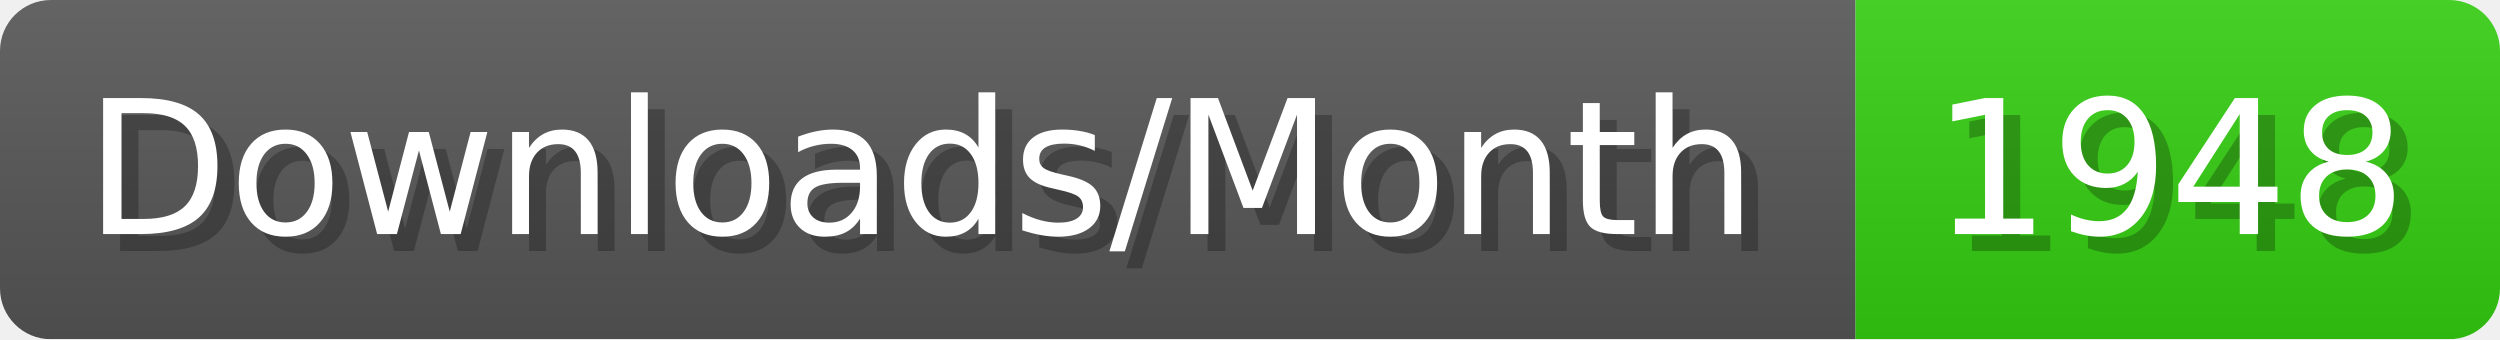
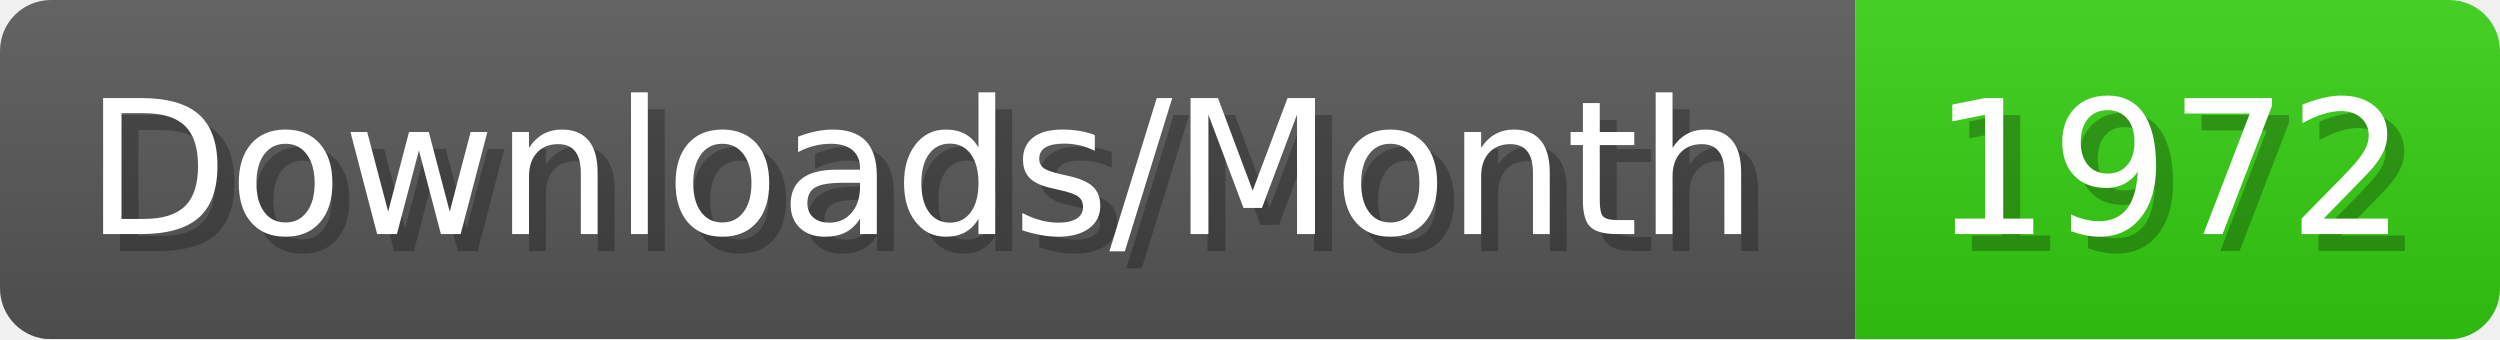
- <svg xmlns="http://www.w3.org/2000/svg" width="147.4" height="20" viewBox="0 0 1474 200" role="img" aria-label="Downloads/Month: 1948">
+ <svg xmlns="http://www.w3.org/2000/svg" width="147.4" height="20" viewBox="0 0 1474 200" role="img" aria-label="Downloads/Month: 1972">
  <linearGradient id="YlXUI" x2="0" y2="100%">
    <stop offset="0" stop-opacity=".1" stop-color="#EEE" />
    <stop offset="1" stop-opacity=".1" />
  </linearGradient>
  <mask id="JHhop">
    <rect width="1474" height="200" rx="30" fill="#FFF" />
  </mask>
  <g mask="url(#JHhop)">
    <rect width="1094" height="200" fill="#555" />
    <rect width="380" height="200" fill="#3C1" x="1094" />
    <rect width="1474" height="200" fill="url(#YlXUI)" />
  </g>
  <g aria-hidden="true" fill="#fff" text-anchor="start" font-family="Verdana,DejaVu Sans,sans-serif" font-size="110">
    <text x="60" y="148" textLength="994" fill="#000" opacity="0.25">Downloads/Month</text>
    <text x="50" y="138" textLength="994">Downloads/Month</text>
-     <text x="1149" y="148" textLength="280" fill="#000" opacity="0.25">1948</text>
-     <text x="1139" y="138" textLength="280">1948</text>
+     <text x="1149" y="148" textLength="280" fill="#000" opacity="0.25">1972</text>
+     <text x="1139" y="138" textLength="280">1972</text>
  </g>
</svg>
